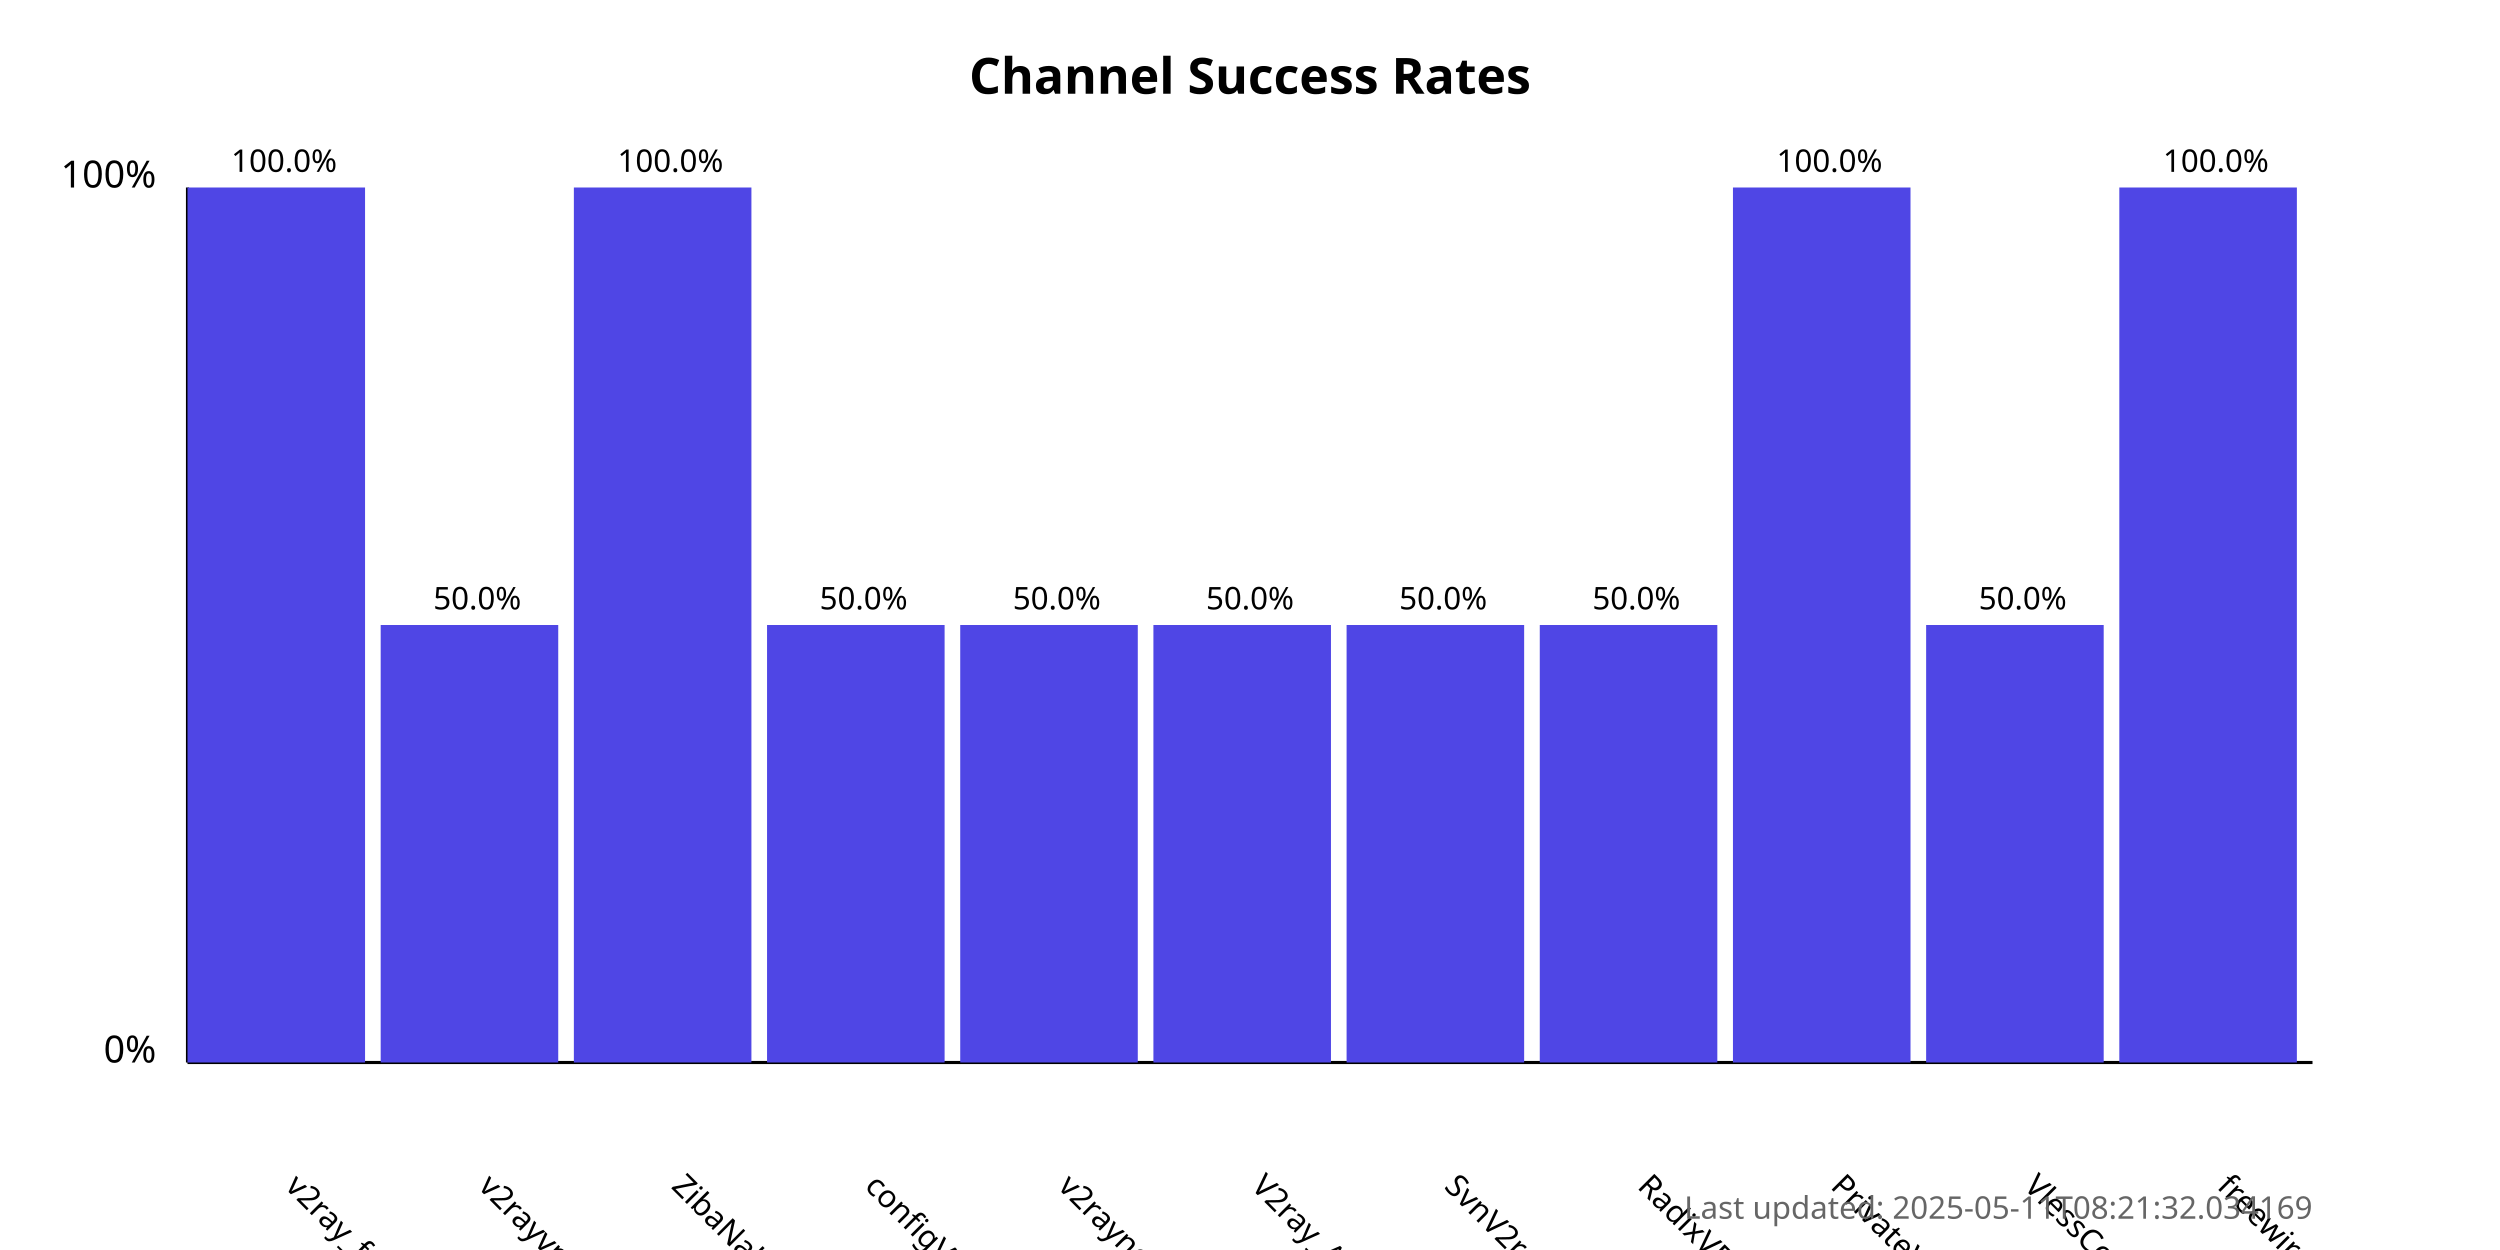
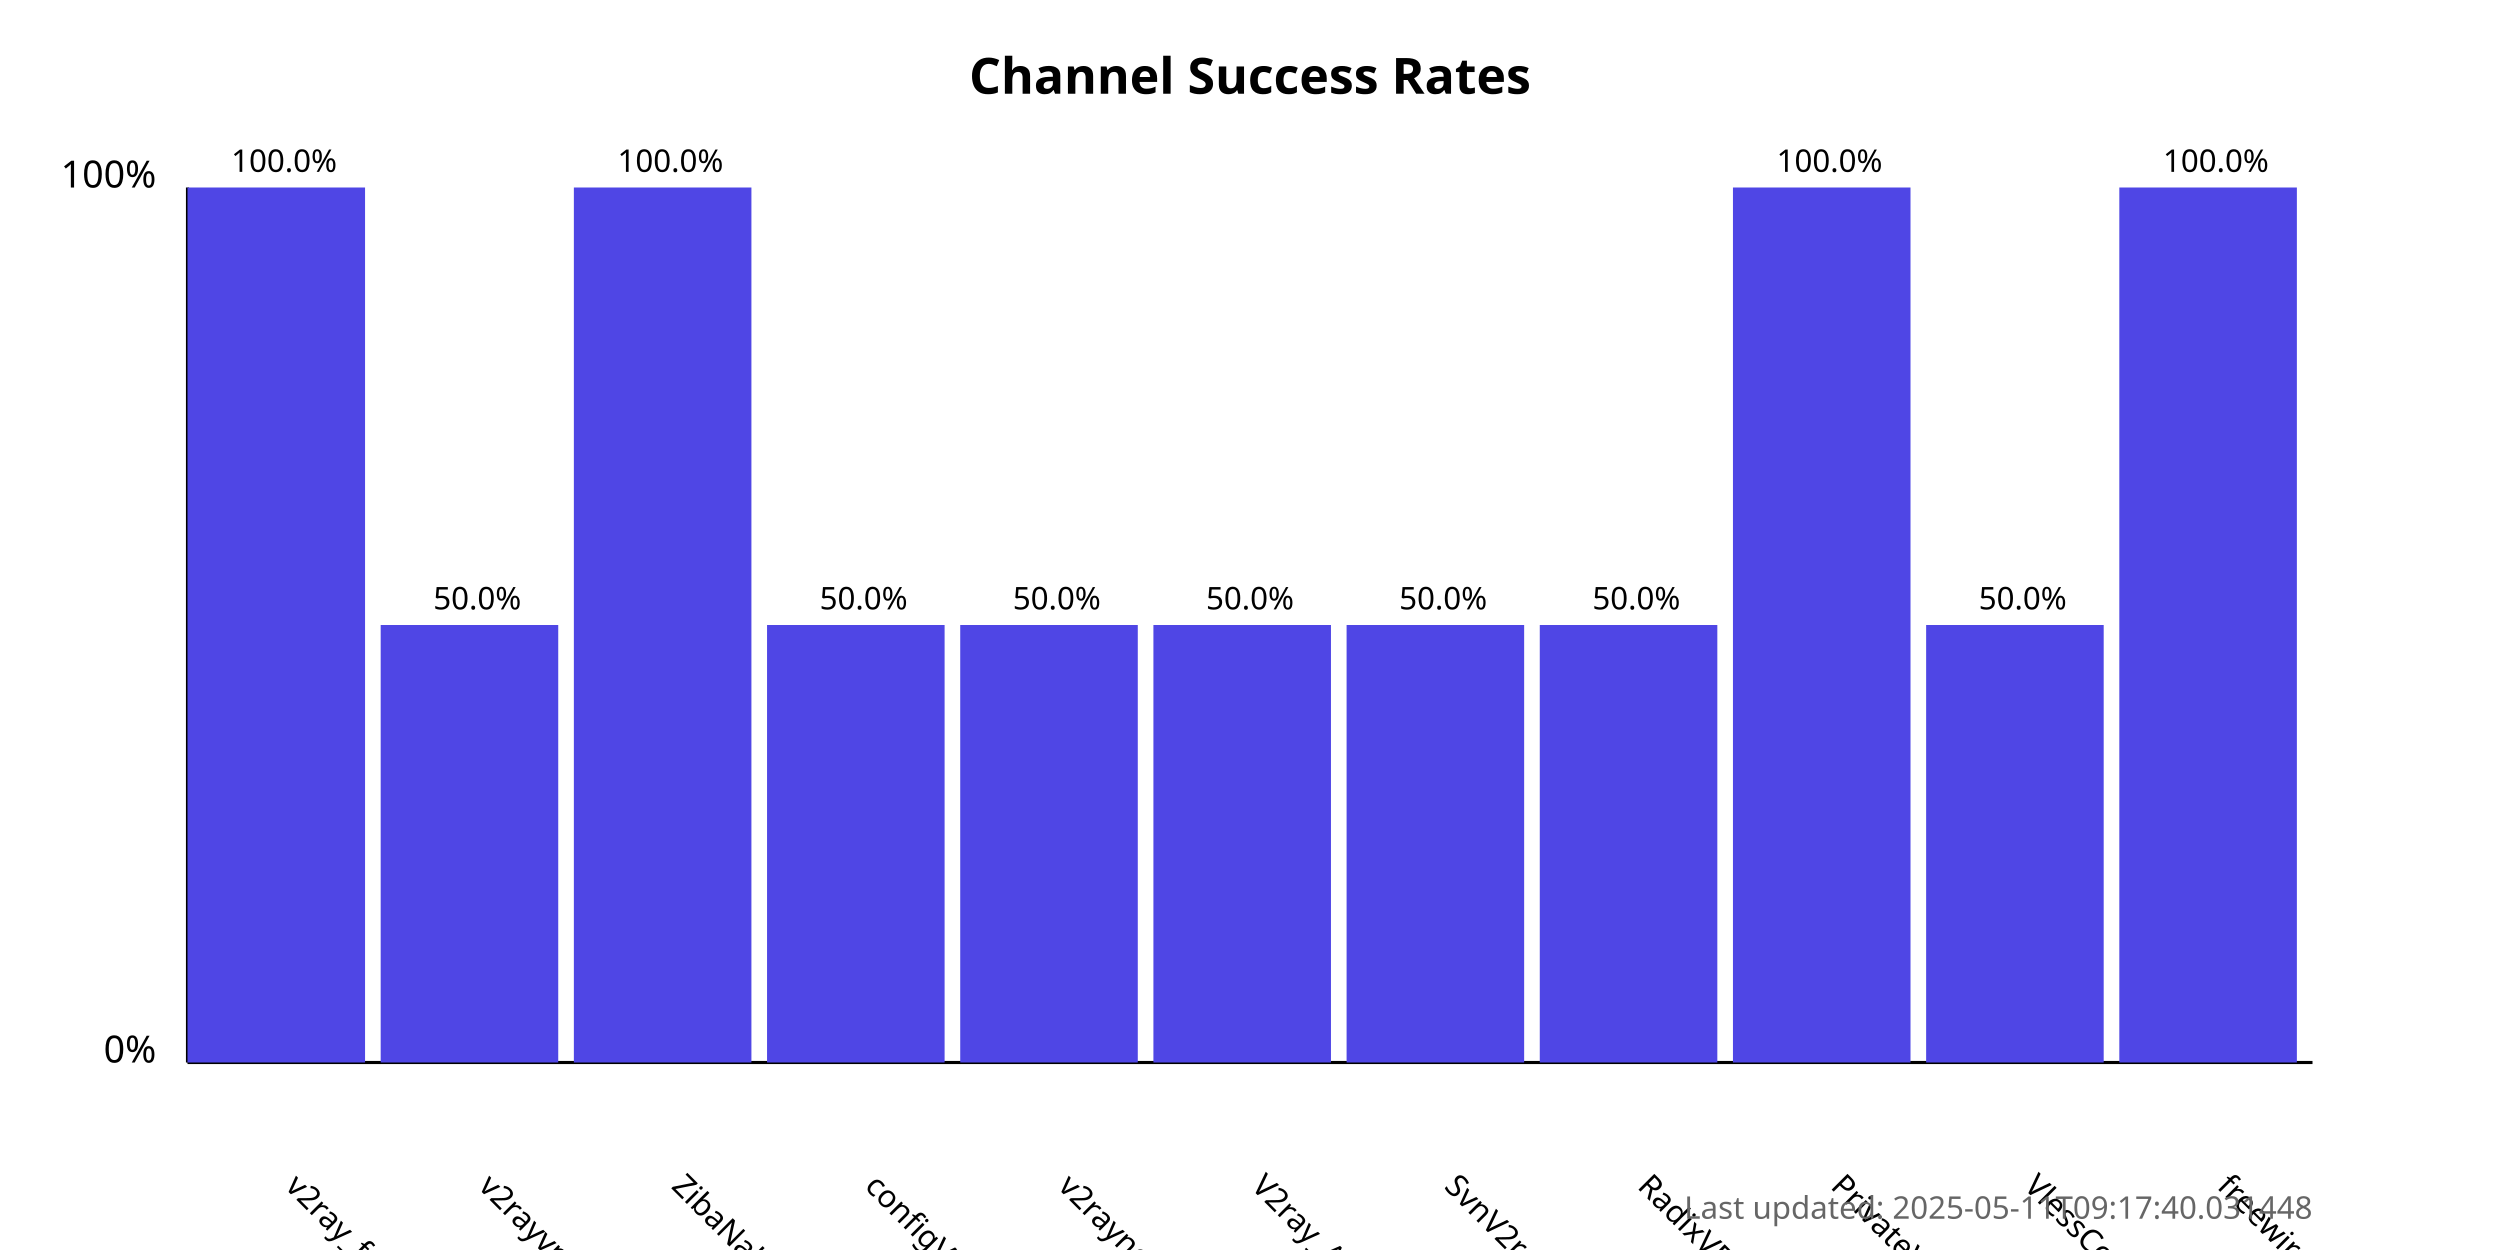
<svg xmlns="http://www.w3.org/2000/svg" width="800" height="400">
  <style>
            .chart-title { font: bold 16px sans-serif; }
            .axis-label { font: 12px sans-serif; }
            .tick-label { font: 10px sans-serif; }
            .bar { fill: #4f46e5; }
            .bar:hover { fill: #6366f1; }
            .timestamp { font: 10px sans-serif; fill: #666; }
        </style>
  <text x="400.0" y="30" text-anchor="middle" class="chart-title">
            Channel Success Rates
        </text>
  <line x1="60" y1="340" x2="60" y2="60" stroke="black" stroke-width="1" />
  <line x1="60" y1="340" x2="740" y2="340" stroke="black" stroke-width="1" />
  <text x="50" y="340" text-anchor="end" class="axis-label">0%</text>
  <text x="50" y="60" text-anchor="end" class="axis-label">100%</text>
  <g>
    <rect x="60" y="60.0" width="56.818" height="280.0" class="bar" />
    <text x="90.909" y="380" transform="rotate(45, 90.90909, 380)" text-anchor="start" class="tick-label">
                v2ray_free_conf
            </text>
    <text x="90.909" y="55.0" text-anchor="middle" class="tick-label">
                100.0%
            </text>
  </g>
  <g>
    <rect x="121.818" y="200.0" width="56.818" height="140.0" class="bar" />
    <text x="152.727" y="380" transform="rotate(45, 152.7273, 380)" text-anchor="start" class="tick-label">
                v2rayvpno
            </text>
    <text x="152.727" y="195.0" text-anchor="middle" class="tick-label">
                50.0%
            </text>
  </g>
  <g>
    <rect x="183.636" y="60.0" width="56.818" height="280.0" class="bar" />
    <text x="214.545" y="380" transform="rotate(45, 214.5455, 380)" text-anchor="start" class="tick-label">
                ZibaNabz
            </text>
    <text x="214.545" y="55.0" text-anchor="middle" class="tick-label">
                100.0%
            </text>
  </g>
  <g>
    <rect x="245.455" y="200.0" width="56.818" height="140.0" class="bar" />
    <text x="276.364" y="380" transform="rotate(45, 276.3636, 380)" text-anchor="start" class="tick-label">
                configV2rayForFree
            </text>
    <text x="276.364" y="195.0" text-anchor="middle" class="tick-label">
                50.0%
            </text>
  </g>
  <g>
    <rect x="307.273" y="200.0" width="56.818" height="140.0" class="bar" />
    <text x="338.182" y="380" transform="rotate(45, 338.1818, 380)" text-anchor="start" class="tick-label">
                v2rayngvpn
            </text>
    <text x="338.182" y="195.0" text-anchor="middle" class="tick-label">
                50.0%
            </text>
  </g>
  <g>
    <rect x="369.091" y="200.0" width="56.818" height="140.0" class="bar" />
    <text x="400.0" y="380" transform="rotate(45, 400.0, 380)" text-anchor="start" class="tick-label">
                V2ray_Alpha
            </text>
    <text x="400.0" y="195.0" text-anchor="middle" class="tick-label">
                50.0%
            </text>
  </g>
  <g>
    <rect x="430.909" y="200.0" width="56.818" height="140.0" class="bar" />
    <text x="461.818" y="380" transform="rotate(45, 461.8182, 380)" text-anchor="start" class="tick-label">
                SvnV2ray
            </text>
    <text x="461.818" y="195.0" text-anchor="middle" class="tick-label">
                50.0%
            </text>
  </g>
  <g>
    <rect x="492.727" y="200.0" width="56.818" height="140.0" class="bar" />
    <text x="523.636" y="380" transform="rotate(45, 523.6364, 380)" text-anchor="start" class="tick-label">
                RadixVPN
            </text>
    <text x="523.636" y="195.0" text-anchor="middle" class="tick-label">
                50.0%
            </text>
  </g>
  <g>
    <rect x="554.545" y="60.0" width="56.818" height="280.0" class="bar" />
    <text x="585.455" y="380" transform="rotate(45, 585.4545, 380)" text-anchor="start" class="tick-label">
                PrivateVPNs
            </text>
    <text x="585.455" y="55.0" text-anchor="middle" class="tick-label">
                100.0%
            </text>
  </g>
  <g>
    <rect x="616.364" y="200.0" width="56.818" height="140.0" class="bar" />
    <text x="647.273" y="380" transform="rotate(45, 647.2727, 380)" text-anchor="start" class="tick-label">
                VlessConfig
            </text>
    <text x="647.273" y="195.0" text-anchor="middle" class="tick-label">
                50.0%
            </text>
  </g>
  <g>
    <rect x="678.182" y="60.0" width="56.818" height="280.0" class="bar" />
    <text x="709.091" y="380" transform="rotate(45, 709.0909, 380)" text-anchor="start" class="tick-label">
                freewireguard
            </text>
    <text x="709.091" y="55.0" text-anchor="middle" class="tick-label">
                100.0%
            </text>
  </g>
  <text x="740" y="390" text-anchor="end" class="timestamp">
-             Last updated: 2025-05-11T08:21:32.034169
+             Last updated: 2025-05-11T09:17:40.031448
        </text>
</svg>
